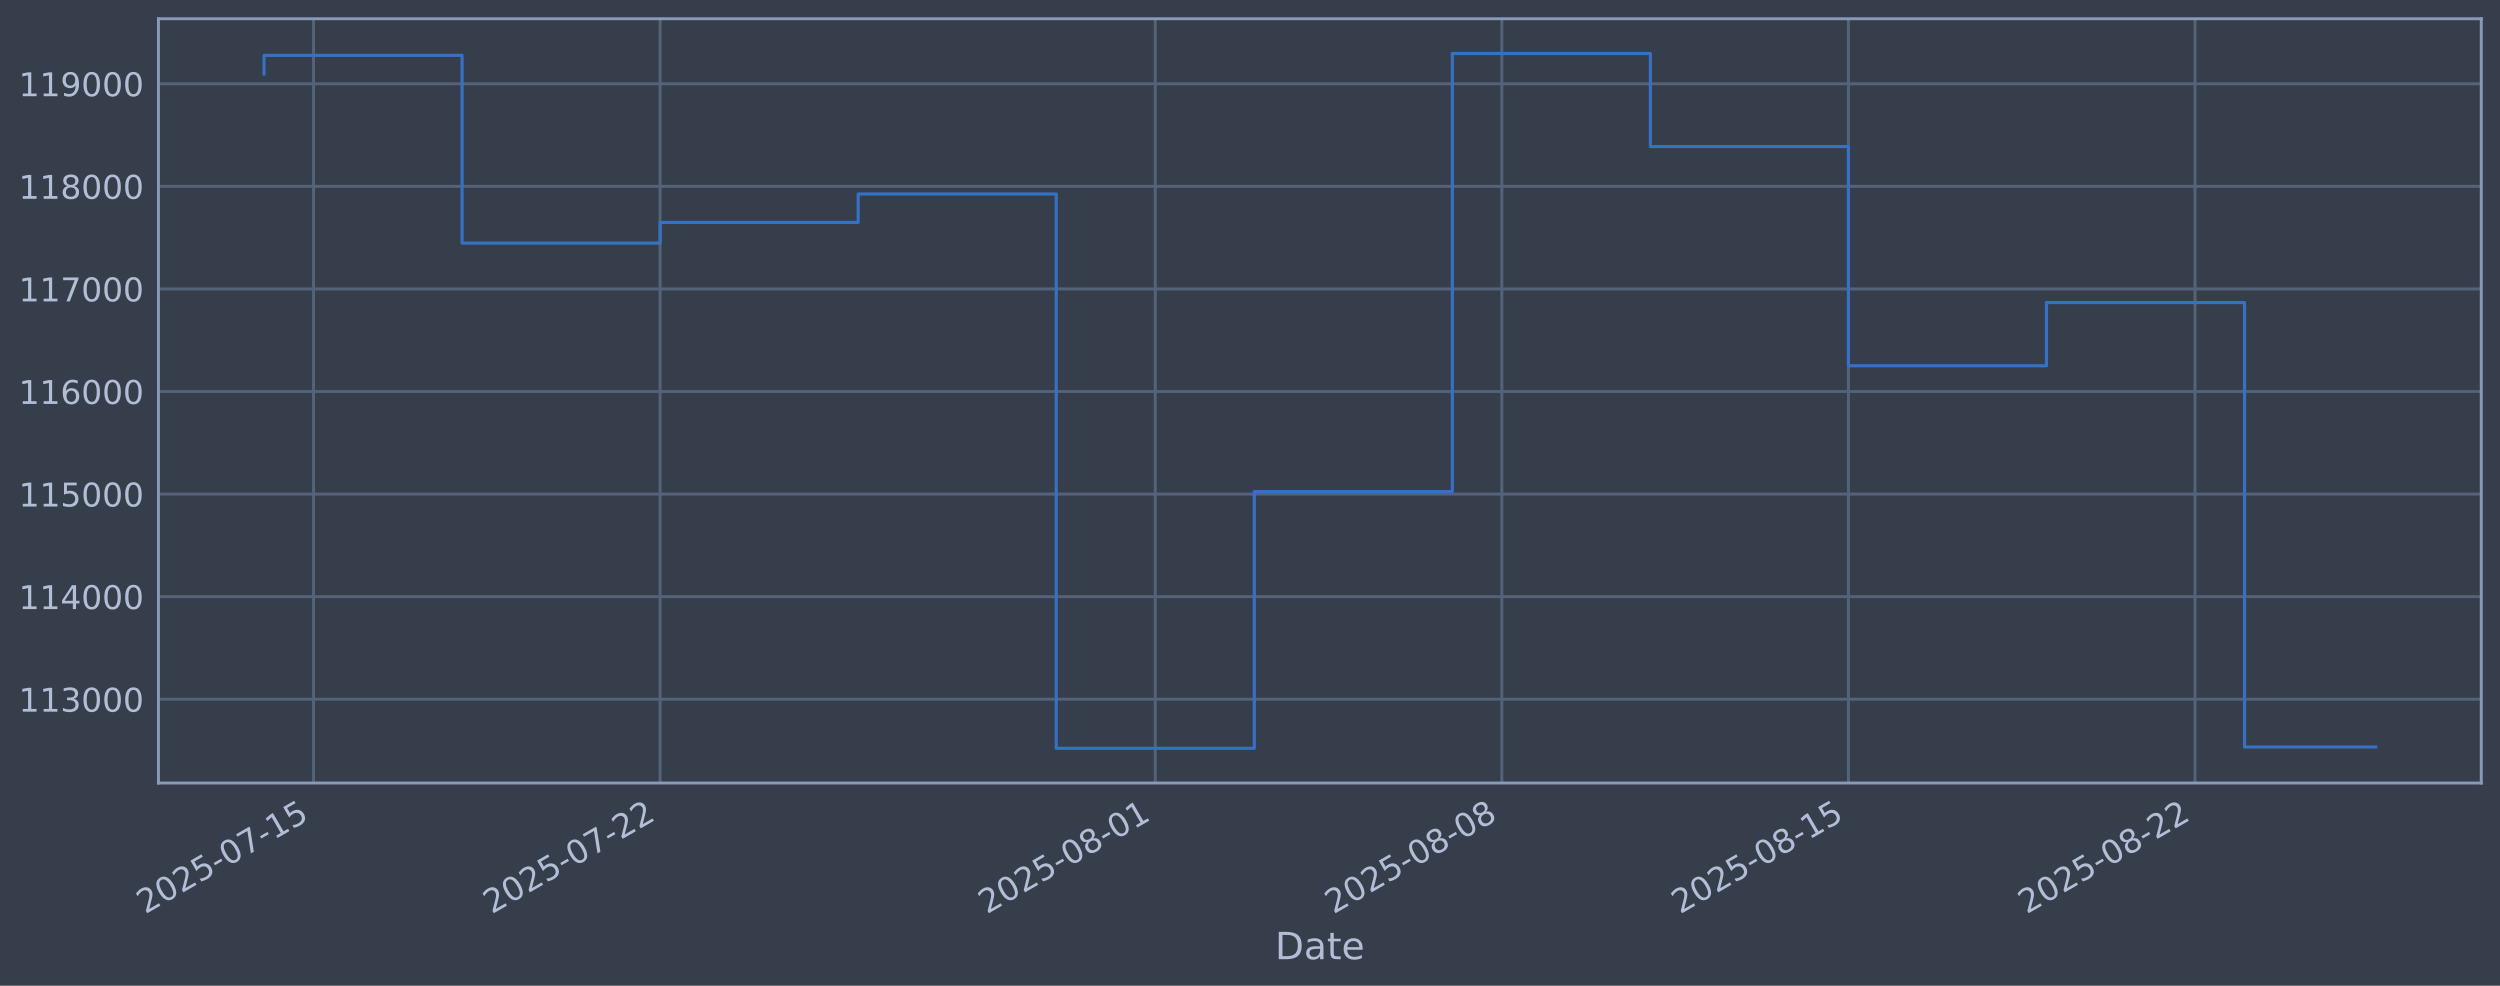
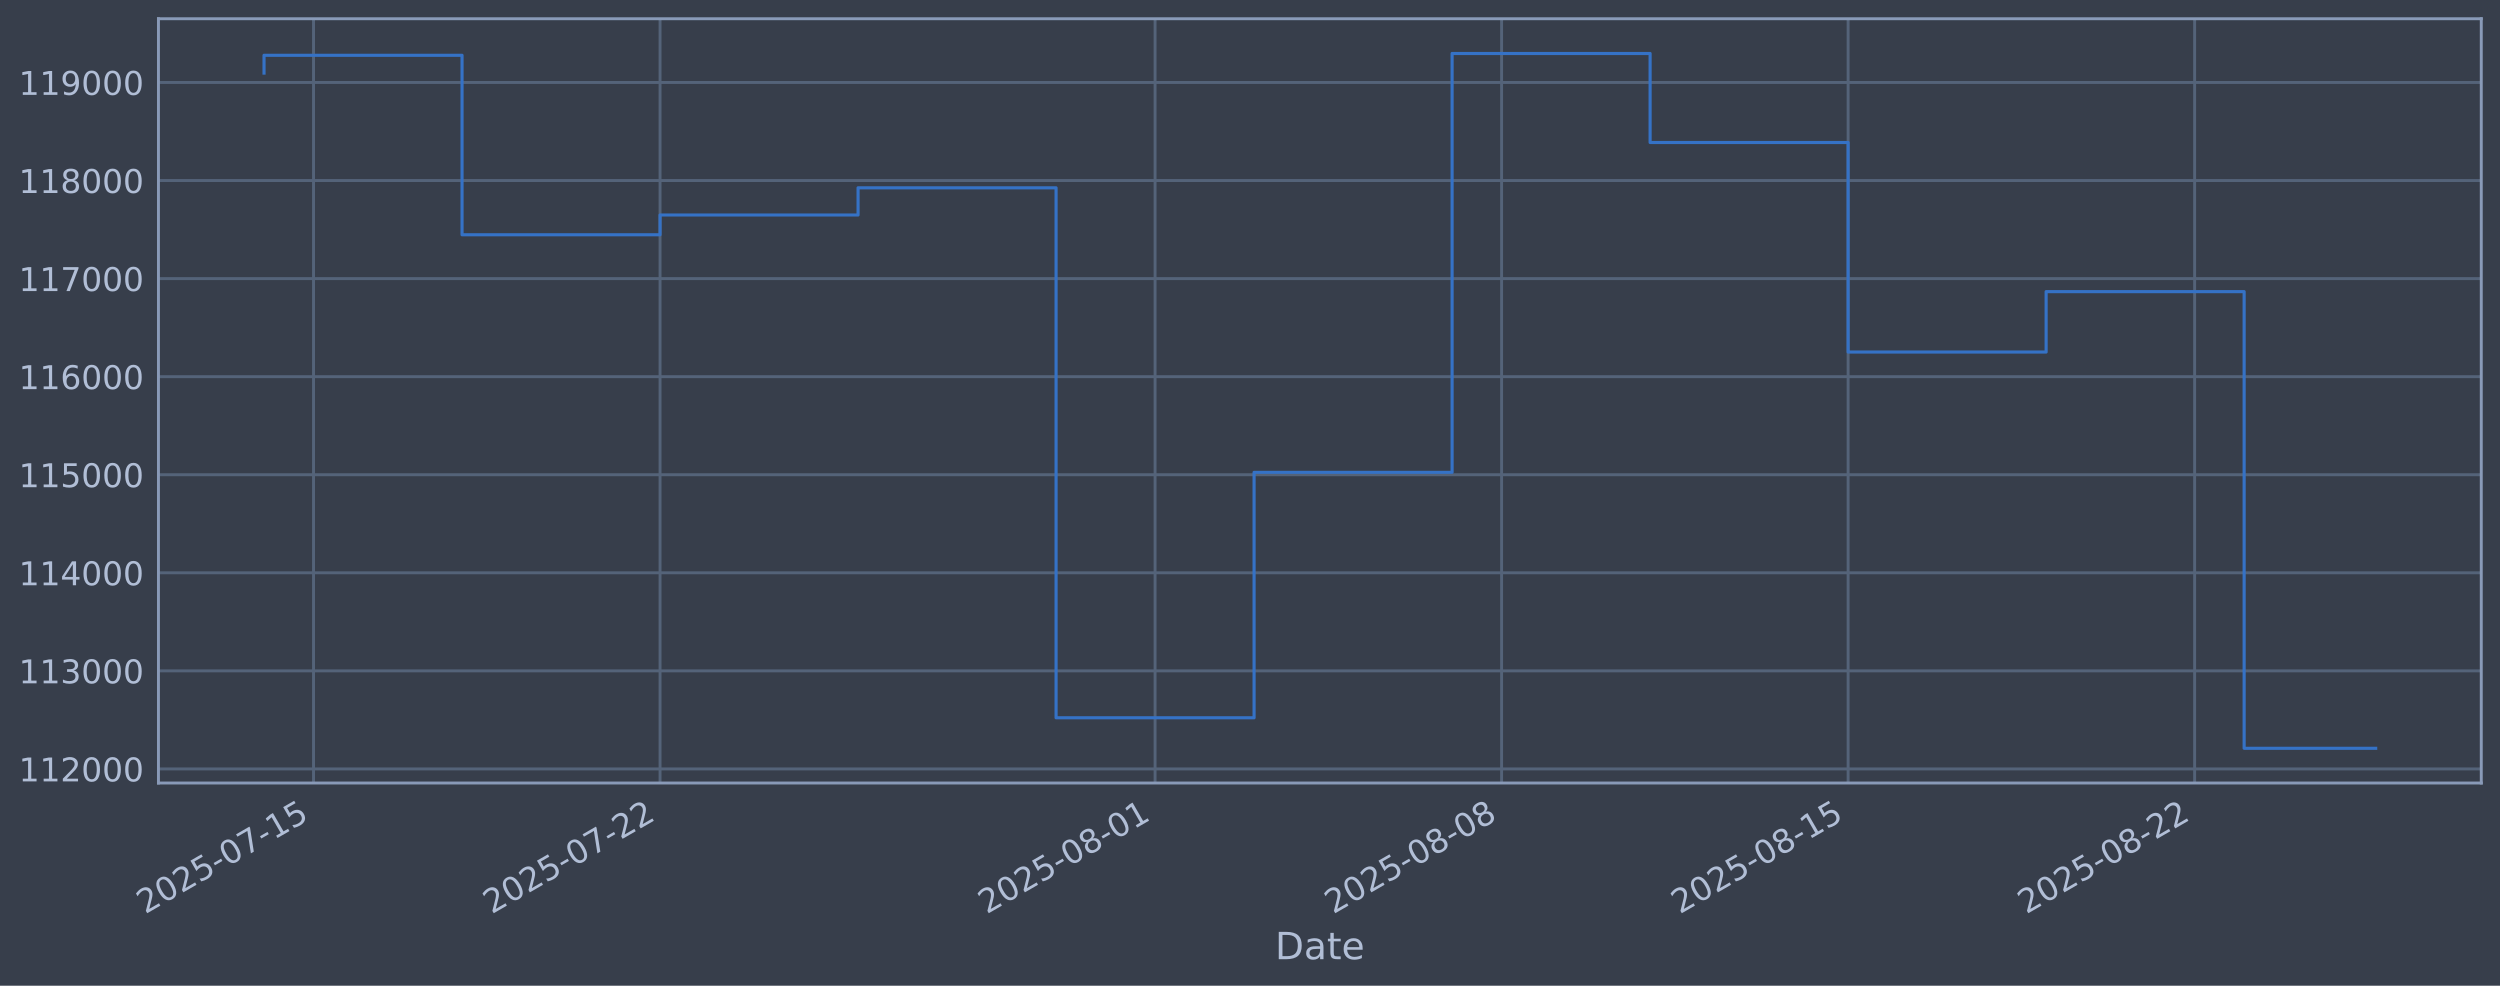
<svg xmlns="http://www.w3.org/2000/svg" xmlns:xlink="http://www.w3.org/1999/xlink" width="960.9pt" height="378.87pt" viewBox="0 0 960.9 378.87" version="1.1">
  <defs>
    <style type="text/css">*{stroke-linejoin: round; stroke-linecap: butt}</style>
  </defs>
  <g id="figure_1">
    <g id="patch_1">
      <path d="M 0 378.87  L 960.9 378.87  L 960.9 0  L 0 0  z " style="fill: #373e4b" />
    </g>
    <g id="axes_1">
      <g id="patch_2">
        <path d="M 60.901 300.96  L 953.701 300.96  L 953.701 7.2  L 60.901 7.2  z " style="fill: #373e4b" />
      </g>
      <g id="matplotlib.axis_1">
        <g id="xtick_1">
          <g id="line2d_1">
-             <path d="M 120.513 300.96  L 120.513 7.2  " clip-path="url(#pd6988ea4fc)" style="fill: none; stroke: #546379; stroke-width: 1.12; stroke-linecap: square" />
+             <path d="M 120.509 300.96  L 120.509 7.2  " clip-path="url(#pdd474f7619)" style="fill: none; stroke: #546379; stroke-width: 1.12; stroke-linecap: square" />
          </g>
          <g id="line2d_2" />
          <g id="text_1">
-             <g style="fill: #b1bed6" transform="translate(55.78745 351.4642) rotate(-30) scale(0.126 -0.126)">
+             <g style="fill: #b1bed6" transform="translate(55.78365 351.4642) rotate(-30) scale(0.126 -0.126)">
              <defs>
                <path id="DejaVuSans-32" d="M 1228 531  L 3431 531  L 3431 0  L 469 0  L 469 531  Q 828 903 1448 1529  Q 2069 2156 2228 2338  Q 2531 2678 2651 2914  Q 2772 3150 2772 3378  Q 2772 3750 2511 3984  Q 2250 4219 1831 4219  Q 1534 4219 1204 4116  Q 875 4013 500 3803  L 500 4441  Q 881 4594 1212 4672  Q 1544 4750 1819 4750  Q 2544 4750 2975 4387  Q 3406 4025 3406 3419  Q 3406 3131 3298 2873  Q 3191 2616 2906 2266  Q 2828 2175 2409 1742  Q 1991 1309 1228 531  z " transform="scale(0.015625)" />
                <path id="DejaVuSans-30" d="M 2034 4250  Q 1547 4250 1301 3770  Q 1056 3291 1056 2328  Q 1056 1369 1301 889  Q 1547 409 2034 409  Q 2525 409 2770 889  Q 3016 1369 3016 2328  Q 3016 3291 2770 3770  Q 2525 4250 2034 4250  z M 2034 4750  Q 2819 4750 3233 4129  Q 3647 3509 3647 2328  Q 3647 1150 3233 529  Q 2819 -91 2034 -91  Q 1250 -91 836 529  Q 422 1150 422 2328  Q 422 3509 836 4129  Q 1250 4750 2034 4750  z " transform="scale(0.015625)" />
                <path id="DejaVuSans-35" d="M 691 4666  L 3169 4666  L 3169 4134  L 1269 4134  L 1269 2991  Q 1406 3038 1543 3061  Q 1681 3084 1819 3084  Q 2600 3084 3056 2656  Q 3513 2228 3513 1497  Q 3513 744 3044 326  Q 2575 -91 1722 -91  Q 1428 -91 1123 -41  Q 819 9 494 109  L 494 744  Q 775 591 1075 516  Q 1375 441 1709 441  Q 2250 441 2565 725  Q 2881 1009 2881 1497  Q 2881 1984 2565 2268  Q 2250 2553 1709 2553  Q 1456 2553 1204 2497  Q 953 2441 691 2322  L 691 4666  z " transform="scale(0.015625)" />
                <path id="DejaVuSans-2d" d="M 313 2009  L 1997 2009  L 1997 1497  L 313 1497  L 313 2009  z " transform="scale(0.015625)" />
                <path id="DejaVuSans-37" d="M 525 4666  L 3525 4666  L 3525 4397  L 1831 0  L 1172 0  L 2766 4134  L 525 4134  L 525 4666  z " transform="scale(0.015625)" />
                <path id="DejaVuSans-31" d="M 794 531  L 1825 531  L 1825 4091  L 703 3866  L 703 4441  L 1819 4666  L 2450 4666  L 2450 531  L 3481 531  L 3481 0  L 794 0  L 794 531  z " transform="scale(0.015625)" />
              </defs>
              <use xlink:href="#DejaVuSans-32" />
              <use xlink:href="#DejaVuSans-30" transform="translate(63.62305 0)" />
              <use xlink:href="#DejaVuSans-32" transform="translate(127.2461 0)" />
              <use xlink:href="#DejaVuSans-35" transform="translate(190.8691 0)" />
              <use xlink:href="#DejaVuSans-2d" transform="translate(254.4922 0)" />
              <use xlink:href="#DejaVuSans-30" transform="translate(290.5762 0)" />
              <use xlink:href="#DejaVuSans-37" transform="translate(354.1992 0)" />
              <use xlink:href="#DejaVuSans-2d" transform="translate(417.8223 0)" />
              <use xlink:href="#DejaVuSans-31" transform="translate(453.9062 0)" />
              <use xlink:href="#DejaVuSans-35" transform="translate(517.5293 0)" />
            </g>
          </g>
        </g>
        <g id="xtick_2">
          <g id="line2d_3">
-             <path d="M 253.727 300.96  L 253.727 7.2  " clip-path="url(#pd6988ea4fc)" style="fill: none; stroke: #546379; stroke-width: 1.12; stroke-linecap: square" />
+             <path d="M 253.697 300.96  L 253.697 7.2  " clip-path="url(#pdd474f7619)" style="fill: none; stroke: #546379; stroke-width: 1.12; stroke-linecap: square" />
          </g>
          <g id="line2d_4" />
          <g id="text_2">
-             <g style="fill: #b1bed6" transform="translate(189.0019 351.4642) rotate(-30) scale(0.126 -0.126)">
+             <g style="fill: #b1bed6" transform="translate(188.9716 351.4642) rotate(-30) scale(0.126 -0.126)">
              <use xlink:href="#DejaVuSans-32" />
              <use xlink:href="#DejaVuSans-30" transform="translate(63.62305 0)" />
              <use xlink:href="#DejaVuSans-32" transform="translate(127.2461 0)" />
              <use xlink:href="#DejaVuSans-35" transform="translate(190.8691 0)" />
              <use xlink:href="#DejaVuSans-2d" transform="translate(254.4922 0)" />
              <use xlink:href="#DejaVuSans-30" transform="translate(290.5762 0)" />
              <use xlink:href="#DejaVuSans-37" transform="translate(354.1992 0)" />
              <use xlink:href="#DejaVuSans-2d" transform="translate(417.8223 0)" />
              <use xlink:href="#DejaVuSans-32" transform="translate(453.9062 0)" />
              <use xlink:href="#DejaVuSans-32" transform="translate(517.5293 0)" />
            </g>
          </g>
        </g>
        <g id="xtick_3">
          <g id="line2d_5">
-             <path d="M 444.034 300.96  L 444.034 7.2  " clip-path="url(#pd6988ea4fc)" style="fill: none; stroke: #546379; stroke-width: 1.12; stroke-linecap: square" />
+             <path d="M 443.965 300.96  L 443.965 7.2  " clip-path="url(#pdd474f7619)" style="fill: none; stroke: #546379; stroke-width: 1.12; stroke-linecap: square" />
          </g>
          <g id="line2d_6" />
          <g id="text_3">
-             <g style="fill: #b1bed6" transform="translate(379.3083 351.4642) rotate(-30) scale(0.126 -0.126)">
+             <g style="fill: #b1bed6" transform="translate(379.24 351.4642) rotate(-30) scale(0.126 -0.126)">
              <defs>
                <path id="DejaVuSans-38" d="M 2034 2216  Q 1584 2216 1326 1975  Q 1069 1734 1069 1313  Q 1069 891 1326 650  Q 1584 409 2034 409  Q 2484 409 2743 651  Q 3003 894 3003 1313  Q 3003 1734 2745 1975  Q 2488 2216 2034 2216  z M 1403 2484  Q 997 2584 770 2862  Q 544 3141 544 3541  Q 544 4100 942 4425  Q 1341 4750 2034 4750  Q 2731 4750 3128 4425  Q 3525 4100 3525 3541  Q 3525 3141 3298 2862  Q 3072 2584 2669 2484  Q 3125 2378 3379 2068  Q 3634 1759 3634 1313  Q 3634 634 3220 271  Q 2806 -91 2034 -91  Q 1263 -91 848 271  Q 434 634 434 1313  Q 434 1759 690 2068  Q 947 2378 1403 2484  z M 1172 3481  Q 1172 3119 1398 2916  Q 1625 2713 2034 2713  Q 2441 2713 2670 2916  Q 2900 3119 2900 3481  Q 2900 3844 2670 4047  Q 2441 4250 2034 4250  Q 1625 4250 1398 4047  Q 1172 3844 1172 3481  z " transform="scale(0.015625)" />
              </defs>
              <use xlink:href="#DejaVuSans-32" />
              <use xlink:href="#DejaVuSans-30" transform="translate(63.62305 0)" />
              <use xlink:href="#DejaVuSans-32" transform="translate(127.2461 0)" />
              <use xlink:href="#DejaVuSans-35" transform="translate(190.8691 0)" />
              <use xlink:href="#DejaVuSans-2d" transform="translate(254.4922 0)" />
              <use xlink:href="#DejaVuSans-30" transform="translate(290.5762 0)" />
              <use xlink:href="#DejaVuSans-38" transform="translate(354.1992 0)" />
              <use xlink:href="#DejaVuSans-2d" transform="translate(417.8223 0)" />
              <use xlink:href="#DejaVuSans-30" transform="translate(453.9062 0)" />
              <use xlink:href="#DejaVuSans-31" transform="translate(517.5293 0)" />
            </g>
          </g>
        </g>
        <g id="xtick_4">
          <g id="line2d_7">
-             <path d="M 577.248 300.96  L 577.248 7.2  " clip-path="url(#pd6988ea4fc)" style="fill: none; stroke: #546379; stroke-width: 1.12; stroke-linecap: square" />
+             <path d="M 577.153 300.96  L 577.153 7.2  " clip-path="url(#pdd474f7619)" style="fill: none; stroke: #546379; stroke-width: 1.12; stroke-linecap: square" />
          </g>
          <g id="line2d_8" />
          <g id="text_4">
-             <g style="fill: #b1bed6" transform="translate(512.5227 351.4642) rotate(-30) scale(0.126 -0.126)">
+             <g style="fill: #b1bed6" transform="translate(512.4279 351.4642) rotate(-30) scale(0.126 -0.126)">
              <use xlink:href="#DejaVuSans-32" />
              <use xlink:href="#DejaVuSans-30" transform="translate(63.62305 0)" />
              <use xlink:href="#DejaVuSans-32" transform="translate(127.2461 0)" />
              <use xlink:href="#DejaVuSans-35" transform="translate(190.8691 0)" />
              <use xlink:href="#DejaVuSans-2d" transform="translate(254.4922 0)" />
              <use xlink:href="#DejaVuSans-30" transform="translate(290.5762 0)" />
              <use xlink:href="#DejaVuSans-38" transform="translate(354.1992 0)" />
              <use xlink:href="#DejaVuSans-2d" transform="translate(417.8223 0)" />
              <use xlink:href="#DejaVuSans-30" transform="translate(453.9062 0)" />
              <use xlink:href="#DejaVuSans-38" transform="translate(517.5293 0)" />
            </g>
          </g>
        </g>
        <g id="xtick_5">
          <g id="line2d_9">
-             <path d="M 710.463 300.96  L 710.463 7.2  " clip-path="url(#pd6988ea4fc)" style="fill: none; stroke: #546379; stroke-width: 1.12; stroke-linecap: square" />
+             <path d="M 710.341 300.96  L 710.341 7.2  " clip-path="url(#pdd474f7619)" style="fill: none; stroke: #546379; stroke-width: 1.12; stroke-linecap: square" />
          </g>
          <g id="line2d_10" />
          <g id="text_5">
-             <g style="fill: #b1bed6" transform="translate(645.7372 351.4642) rotate(-30) scale(0.126 -0.126)">
+             <g style="fill: #b1bed6" transform="translate(645.6158 351.4642) rotate(-30) scale(0.126 -0.126)">
              <use xlink:href="#DejaVuSans-32" />
              <use xlink:href="#DejaVuSans-30" transform="translate(63.62305 0)" />
              <use xlink:href="#DejaVuSans-32" transform="translate(127.2461 0)" />
              <use xlink:href="#DejaVuSans-35" transform="translate(190.8691 0)" />
              <use xlink:href="#DejaVuSans-2d" transform="translate(254.4922 0)" />
              <use xlink:href="#DejaVuSans-30" transform="translate(290.5762 0)" />
              <use xlink:href="#DejaVuSans-38" transform="translate(354.1992 0)" />
              <use xlink:href="#DejaVuSans-2d" transform="translate(417.8223 0)" />
              <use xlink:href="#DejaVuSans-31" transform="translate(453.9062 0)" />
              <use xlink:href="#DejaVuSans-35" transform="translate(517.5293 0)" />
            </g>
          </g>
        </g>
        <g id="xtick_6">
          <g id="line2d_11">
-             <path d="M 843.677 300.96  L 843.677 7.2  " clip-path="url(#pd6988ea4fc)" style="fill: none; stroke: #546379; stroke-width: 1.12; stroke-linecap: square" />
+             <path d="M 843.529 300.96  L 843.529 7.2  " clip-path="url(#pdd474f7619)" style="fill: none; stroke: #546379; stroke-width: 1.12; stroke-linecap: square" />
          </g>
          <g id="line2d_12" />
          <g id="text_6">
-             <g style="fill: #b1bed6" transform="translate(778.9517 351.4642) rotate(-30) scale(0.126 -0.126)">
+             <g style="fill: #b1bed6" transform="translate(778.8037 351.4642) rotate(-30) scale(0.126 -0.126)">
              <use xlink:href="#DejaVuSans-32" />
              <use xlink:href="#DejaVuSans-30" transform="translate(63.62305 0)" />
              <use xlink:href="#DejaVuSans-32" transform="translate(127.2461 0)" />
              <use xlink:href="#DejaVuSans-35" transform="translate(190.8691 0)" />
              <use xlink:href="#DejaVuSans-2d" transform="translate(254.4922 0)" />
              <use xlink:href="#DejaVuSans-30" transform="translate(290.5762 0)" />
              <use xlink:href="#DejaVuSans-38" transform="translate(354.1992 0)" />
              <use xlink:href="#DejaVuSans-2d" transform="translate(417.8223 0)" />
              <use xlink:href="#DejaVuSans-32" transform="translate(453.9062 0)" />
              <use xlink:href="#DejaVuSans-32" transform="translate(517.5293 0)" />
            </g>
          </g>
        </g>
        <g id="text_7">
          <g style="fill: #b1bed6" transform="translate(490.0914 368.6753) scale(0.144 -0.144)">
            <defs>
              <path id="DejaVuSans-44" d="M 1259 4147  L 1259 519  L 2022 519  Q 2988 519 3436 956  Q 3884 1394 3884 2338  Q 3884 3275 3436 3711  Q 2988 4147 2022 4147  L 1259 4147  z M 628 4666  L 1925 4666  Q 3281 4666 3915 4102  Q 4550 3538 4550 2338  Q 4550 1131 3912 565  Q 3275 0 1925 0  L 628 0  L 628 4666  z " transform="scale(0.015625)" />
              <path id="DejaVuSans-61" d="M 2194 1759  Q 1497 1759 1228 1600  Q 959 1441 959 1056  Q 959 750 1161 570  Q 1363 391 1709 391  Q 2188 391 2477 730  Q 2766 1069 2766 1631  L 2766 1759  L 2194 1759  z M 3341 1997  L 3341 0  L 2766 0  L 2766 531  Q 2569 213 2275 61  Q 1981 -91 1556 -91  Q 1019 -91 701 211  Q 384 513 384 1019  Q 384 1609 779 1909  Q 1175 2209 1959 2209  L 2766 2209  L 2766 2266  Q 2766 2663 2505 2880  Q 2244 3097 1772 3097  Q 1472 3097 1187 3025  Q 903 2953 641 2809  L 641 3341  Q 956 3463 1253 3523  Q 1550 3584 1831 3584  Q 2591 3584 2966 3190  Q 3341 2797 3341 1997  z " transform="scale(0.015625)" />
              <path id="DejaVuSans-74" d="M 1172 4494  L 1172 3500  L 2356 3500  L 2356 3053  L 1172 3053  L 1172 1153  Q 1172 725 1289 603  Q 1406 481 1766 481  L 2356 481  L 2356 0  L 1766 0  Q 1100 0 847 248  Q 594 497 594 1153  L 594 3053  L 172 3053  L 172 3500  L 594 3500  L 594 4494  L 1172 4494  z " transform="scale(0.015625)" />
              <path id="DejaVuSans-65" d="M 3597 1894  L 3597 1613  L 953 1613  Q 991 1019 1311 708  Q 1631 397 2203 397  Q 2534 397 2845 478  Q 3156 559 3463 722  L 3463 178  Q 3153 47 2828 -22  Q 2503 -91 2169 -91  Q 1331 -91 842 396  Q 353 884 353 1716  Q 353 2575 817 3079  Q 1281 3584 2069 3584  Q 2775 3584 3186 3129  Q 3597 2675 3597 1894  z M 3022 2063  Q 3016 2534 2758 2815  Q 2500 3097 2075 3097  Q 1594 3097 1305 2825  Q 1016 2553 972 2059  L 3022 2063  z " transform="scale(0.015625)" />
            </defs>
            <use xlink:href="#DejaVuSans-44" />
            <use xlink:href="#DejaVuSans-61" transform="translate(77.00195 0)" />
            <use xlink:href="#DejaVuSans-74" transform="translate(138.2812 0)" />
            <use xlink:href="#DejaVuSans-65" transform="translate(177.4902 0)" />
          </g>
        </g>
      </g>
      <g id="matplotlib.axis_2">
        <g id="ytick_1">
          <g id="line2d_13">
-             <path d="M 60.901 268.75  L 953.701 268.75  " clip-path="url(#pd6988ea4fc)" style="fill: none; stroke: #546379; stroke-width: 1.12; stroke-linecap: square" />
+             <path d="M 60.901 295.552  L 953.701 295.552  " clip-path="url(#pdd474f7619)" style="fill: none; stroke: #546379; stroke-width: 1.12; stroke-linecap: square" />
          </g>
          <g id="line2d_14" />
          <g id="text_8">
-             <g style="fill: #b1bed6" transform="translate(7.2 273.5373) scale(0.126 -0.126)">
-               <defs>
-                 <path id="DejaVuSans-33" d="M 2597 2516  Q 3050 2419 3304 2112  Q 3559 1806 3559 1356  Q 3559 666 3084 287  Q 2609 -91 1734 -91  Q 1441 -91 1130 -33  Q 819 25 488 141  L 488 750  Q 750 597 1062 519  Q 1375 441 1716 441  Q 2309 441 2620 675  Q 2931 909 2931 1356  Q 2931 1769 2642 2001  Q 2353 2234 1838 2234  L 1294 2234  L 1294 2753  L 1863 2753  Q 2328 2753 2575 2939  Q 2822 3125 2822 3475  Q 2822 3834 2567 4026  Q 2313 4219 1838 4219  Q 1578 4219 1281 4162  Q 984 4106 628 3988  L 628 4550  Q 988 4650 1302 4700  Q 1616 4750 1894 4750  Q 2613 4750 3031 4423  Q 3450 4097 3450 3541  Q 3450 3153 3228 2886  Q 3006 2619 2597 2516  z " transform="scale(0.015625)" />
-               </defs>
-               <use xlink:href="#DejaVuSans-31" />
-               <use xlink:href="#DejaVuSans-31" transform="translate(63.62305 0)" />
-               <use xlink:href="#DejaVuSans-33" transform="translate(127.2461 0)" />
+             <g style="fill: #b1bed6" transform="translate(7.2 300.339) scale(0.126 -0.126)">
+               <use xlink:href="#DejaVuSans-31" />
+               <use xlink:href="#DejaVuSans-31" transform="translate(63.62305 0)" />
+               <use xlink:href="#DejaVuSans-32" transform="translate(127.2461 0)" />
              <use xlink:href="#DejaVuSans-30" transform="translate(190.8691 0)" />
              <use xlink:href="#DejaVuSans-30" transform="translate(254.4922 0)" />
              <use xlink:href="#DejaVuSans-30" transform="translate(318.1152 0)" />
            </g>
          </g>
        </g>
        <g id="ytick_2">
          <g id="line2d_15">
-             <path d="M 60.901 229.325  L 953.701 229.325  " clip-path="url(#pd6988ea4fc)" style="fill: none; stroke: #546379; stroke-width: 1.12; stroke-linecap: square" />
+             <path d="M 60.901 257.857  L 953.701 257.857  " clip-path="url(#pdd474f7619)" style="fill: none; stroke: #546379; stroke-width: 1.12; stroke-linecap: square" />
          </g>
          <g id="line2d_16" />
          <g id="text_9">
-             <g style="fill: #b1bed6" transform="translate(7.2 234.1122) scale(0.126 -0.126)">
-               <defs>
-                 <path id="DejaVuSans-34" d="M 2419 4116  L 825 1625  L 2419 1625  L 2419 4116  z M 2253 4666  L 3047 4666  L 3047 1625  L 3713 1625  L 3713 1100  L 3047 1100  L 3047 0  L 2419 0  L 2419 1100  L 313 1100  L 313 1709  L 2253 4666  z " transform="scale(0.015625)" />
-               </defs>
-               <use xlink:href="#DejaVuSans-31" />
-               <use xlink:href="#DejaVuSans-31" transform="translate(63.62305 0)" />
-               <use xlink:href="#DejaVuSans-34" transform="translate(127.2461 0)" />
+             <g style="fill: #b1bed6" transform="translate(7.2 262.6442) scale(0.126 -0.126)">
+               <defs>
+                 <path id="DejaVuSans-33" d="M 2597 2516  Q 3050 2419 3304 2112  Q 3559 1806 3559 1356  Q 3559 666 3084 287  Q 2609 -91 1734 -91  Q 1441 -91 1130 -33  Q 819 25 488 141  L 488 750  Q 750 597 1062 519  Q 1375 441 1716 441  Q 2309 441 2620 675  Q 2931 909 2931 1356  Q 2931 1769 2642 2001  Q 2353 2234 1838 2234  L 1294 2234  L 1294 2753  L 1863 2753  Q 2328 2753 2575 2939  Q 2822 3125 2822 3475  Q 2822 3834 2567 4026  Q 2313 4219 1838 4219  Q 1578 4219 1281 4162  Q 984 4106 628 3988  L 628 4550  Q 988 4650 1302 4700  Q 1616 4750 1894 4750  Q 2613 4750 3031 4423  Q 3450 4097 3450 3541  Q 3450 3153 3228 2886  Q 3006 2619 2597 2516  z " transform="scale(0.015625)" />
+               </defs>
+               <use xlink:href="#DejaVuSans-31" />
+               <use xlink:href="#DejaVuSans-31" transform="translate(63.62305 0)" />
+               <use xlink:href="#DejaVuSans-33" transform="translate(127.2461 0)" />
              <use xlink:href="#DejaVuSans-30" transform="translate(190.8691 0)" />
              <use xlink:href="#DejaVuSans-30" transform="translate(254.4922 0)" />
              <use xlink:href="#DejaVuSans-30" transform="translate(318.1152 0)" />
            </g>
          </g>
        </g>
        <g id="ytick_3">
          <g id="line2d_17">
-             <path d="M 60.901 189.9  L 953.701 189.9  " clip-path="url(#pd6988ea4fc)" style="fill: none; stroke: #546379; stroke-width: 1.12; stroke-linecap: square" />
+             <path d="M 60.901 220.162  L 953.701 220.162  " clip-path="url(#pdd474f7619)" style="fill: none; stroke: #546379; stroke-width: 1.12; stroke-linecap: square" />
          </g>
          <g id="line2d_18" />
          <g id="text_10">
-             <g style="fill: #b1bed6" transform="translate(7.2 194.6871) scale(0.126 -0.126)">
-               <use xlink:href="#DejaVuSans-31" />
-               <use xlink:href="#DejaVuSans-31" transform="translate(63.62305 0)" />
-               <use xlink:href="#DejaVuSans-35" transform="translate(127.2461 0)" />
+             <g style="fill: #b1bed6" transform="translate(7.2 224.9495) scale(0.126 -0.126)">
+               <defs>
+                 <path id="DejaVuSans-34" d="M 2419 4116  L 825 1625  L 2419 1625  L 2419 4116  z M 2253 4666  L 3047 4666  L 3047 1625  L 3713 1625  L 3713 1100  L 3047 1100  L 3047 0  L 2419 0  L 2419 1100  L 313 1100  L 313 1709  L 2253 4666  z " transform="scale(0.015625)" />
+               </defs>
+               <use xlink:href="#DejaVuSans-31" />
+               <use xlink:href="#DejaVuSans-31" transform="translate(63.62305 0)" />
+               <use xlink:href="#DejaVuSans-34" transform="translate(127.2461 0)" />
              <use xlink:href="#DejaVuSans-30" transform="translate(190.8691 0)" />
              <use xlink:href="#DejaVuSans-30" transform="translate(254.4922 0)" />
              <use xlink:href="#DejaVuSans-30" transform="translate(318.1152 0)" />
            </g>
          </g>
        </g>
        <g id="ytick_4">
          <g id="line2d_19">
-             <path d="M 60.901 150.475  L 953.701 150.475  " clip-path="url(#pd6988ea4fc)" style="fill: none; stroke: #546379; stroke-width: 1.12; stroke-linecap: square" />
+             <path d="M 60.901 182.468  L 953.701 182.468  " clip-path="url(#pdd474f7619)" style="fill: none; stroke: #546379; stroke-width: 1.12; stroke-linecap: square" />
          </g>
          <g id="line2d_20" />
          <g id="text_11">
-             <g style="fill: #b1bed6" transform="translate(7.2 155.262) scale(0.126 -0.126)">
-               <defs>
-                 <path id="DejaVuSans-36" d="M 2113 2584  Q 1688 2584 1439 2293  Q 1191 2003 1191 1497  Q 1191 994 1439 701  Q 1688 409 2113 409  Q 2538 409 2786 701  Q 3034 994 3034 1497  Q 3034 2003 2786 2293  Q 2538 2584 2113 2584  z M 3366 4563  L 3366 3988  Q 3128 4100 2886 4159  Q 2644 4219 2406 4219  Q 1781 4219 1451 3797  Q 1122 3375 1075 2522  Q 1259 2794 1537 2939  Q 1816 3084 2150 3084  Q 2853 3084 3261 2657  Q 3669 2231 3669 1497  Q 3669 778 3244 343  Q 2819 -91 2113 -91  Q 1303 -91 875 529  Q 447 1150 447 2328  Q 447 3434 972 4092  Q 1497 4750 2381 4750  Q 2619 4750 2861 4703  Q 3103 4656 3366 4563  z " transform="scale(0.015625)" />
-               </defs>
-               <use xlink:href="#DejaVuSans-31" />
-               <use xlink:href="#DejaVuSans-31" transform="translate(63.62305 0)" />
-               <use xlink:href="#DejaVuSans-36" transform="translate(127.2461 0)" />
+             <g style="fill: #b1bed6" transform="translate(7.2 187.2547) scale(0.126 -0.126)">
+               <use xlink:href="#DejaVuSans-31" />
+               <use xlink:href="#DejaVuSans-31" transform="translate(63.62305 0)" />
+               <use xlink:href="#DejaVuSans-35" transform="translate(127.2461 0)" />
              <use xlink:href="#DejaVuSans-30" transform="translate(190.8691 0)" />
              <use xlink:href="#DejaVuSans-30" transform="translate(254.4922 0)" />
              <use xlink:href="#DejaVuSans-30" transform="translate(318.1152 0)" />
            </g>
          </g>
        </g>
        <g id="ytick_5">
          <g id="line2d_21">
-             <path d="M 60.901 111.05  L 953.701 111.05  " clip-path="url(#pd6988ea4fc)" style="fill: none; stroke: #546379; stroke-width: 1.12; stroke-linecap: square" />
+             <path d="M 60.901 144.773  L 953.701 144.773  " clip-path="url(#pdd474f7619)" style="fill: none; stroke: #546379; stroke-width: 1.12; stroke-linecap: square" />
          </g>
          <g id="line2d_22" />
          <g id="text_12">
-             <g style="fill: #b1bed6" transform="translate(7.2 115.8369) scale(0.126 -0.126)">
-               <use xlink:href="#DejaVuSans-31" />
-               <use xlink:href="#DejaVuSans-31" transform="translate(63.62305 0)" />
-               <use xlink:href="#DejaVuSans-37" transform="translate(127.2461 0)" />
+             <g style="fill: #b1bed6" transform="translate(7.2 149.5599) scale(0.126 -0.126)">
+               <defs>
+                 <path id="DejaVuSans-36" d="M 2113 2584  Q 1688 2584 1439 2293  Q 1191 2003 1191 1497  Q 1191 994 1439 701  Q 1688 409 2113 409  Q 2538 409 2786 701  Q 3034 994 3034 1497  Q 3034 2003 2786 2293  Q 2538 2584 2113 2584  z M 3366 4563  L 3366 3988  Q 3128 4100 2886 4159  Q 2644 4219 2406 4219  Q 1781 4219 1451 3797  Q 1122 3375 1075 2522  Q 1259 2794 1537 2939  Q 1816 3084 2150 3084  Q 2853 3084 3261 2657  Q 3669 2231 3669 1497  Q 3669 778 3244 343  Q 2819 -91 2113 -91  Q 1303 -91 875 529  Q 447 1150 447 2328  Q 447 3434 972 4092  Q 1497 4750 2381 4750  Q 2619 4750 2861 4703  Q 3103 4656 3366 4563  z " transform="scale(0.015625)" />
+               </defs>
+               <use xlink:href="#DejaVuSans-31" />
+               <use xlink:href="#DejaVuSans-31" transform="translate(63.62305 0)" />
+               <use xlink:href="#DejaVuSans-36" transform="translate(127.2461 0)" />
              <use xlink:href="#DejaVuSans-30" transform="translate(190.8691 0)" />
              <use xlink:href="#DejaVuSans-30" transform="translate(254.4922 0)" />
              <use xlink:href="#DejaVuSans-30" transform="translate(318.1152 0)" />
            </g>
          </g>
        </g>
        <g id="ytick_6">
          <g id="line2d_23">
-             <path d="M 60.901 71.625  L 953.701 71.625  " clip-path="url(#pd6988ea4fc)" style="fill: none; stroke: #546379; stroke-width: 1.12; stroke-linecap: square" />
+             <path d="M 60.901 107.078  L 953.701 107.078  " clip-path="url(#pdd474f7619)" style="fill: none; stroke: #546379; stroke-width: 1.12; stroke-linecap: square" />
          </g>
          <g id="line2d_24" />
          <g id="text_13">
-             <g style="fill: #b1bed6" transform="translate(7.2 76.4118) scale(0.126 -0.126)">
-               <use xlink:href="#DejaVuSans-31" />
-               <use xlink:href="#DejaVuSans-31" transform="translate(63.62305 0)" />
-               <use xlink:href="#DejaVuSans-38" transform="translate(127.2461 0)" />
+             <g style="fill: #b1bed6" transform="translate(7.2 111.8651) scale(0.126 -0.126)">
+               <use xlink:href="#DejaVuSans-31" />
+               <use xlink:href="#DejaVuSans-31" transform="translate(63.62305 0)" />
+               <use xlink:href="#DejaVuSans-37" transform="translate(127.2461 0)" />
              <use xlink:href="#DejaVuSans-30" transform="translate(190.8691 0)" />
              <use xlink:href="#DejaVuSans-30" transform="translate(254.4922 0)" />
              <use xlink:href="#DejaVuSans-30" transform="translate(318.1152 0)" />
            </g>
          </g>
        </g>
        <g id="ytick_7">
          <g id="line2d_25">
-             <path d="M 60.901 32.2  L 953.701 32.2  " clip-path="url(#pd6988ea4fc)" style="fill: none; stroke: #546379; stroke-width: 1.12; stroke-linecap: square" />
+             <path d="M 60.901 69.383  L 953.701 69.383  " clip-path="url(#pdd474f7619)" style="fill: none; stroke: #546379; stroke-width: 1.12; stroke-linecap: square" />
          </g>
          <g id="line2d_26" />
          <g id="text_14">
-             <g style="fill: #b1bed6" transform="translate(7.2 36.9867) scale(0.126 -0.126)">
+             <g style="fill: #b1bed6" transform="translate(7.2 74.17032) scale(0.126 -0.126)">
+               <use xlink:href="#DejaVuSans-31" />
+               <use xlink:href="#DejaVuSans-31" transform="translate(63.62305 0)" />
+               <use xlink:href="#DejaVuSans-38" transform="translate(127.2461 0)" />
+               <use xlink:href="#DejaVuSans-30" transform="translate(190.8691 0)" />
+               <use xlink:href="#DejaVuSans-30" transform="translate(254.4922 0)" />
+               <use xlink:href="#DejaVuSans-30" transform="translate(318.1152 0)" />
+             </g>
+           </g>
+         </g>
+         <g id="ytick_8">
+           <g id="line2d_27">
+             <path d="M 60.901 31.689  L 953.701 31.689  " clip-path="url(#pdd474f7619)" style="fill: none; stroke: #546379; stroke-width: 1.12; stroke-linecap: square" />
+           </g>
+           <g id="line2d_28" />
+           <g id="text_15">
+             <g style="fill: #b1bed6" transform="translate(7.2 36.47554) scale(0.126 -0.126)">
              <defs>
                <path id="DejaVuSans-39" d="M 703 97  L 703 672  Q 941 559 1184 500  Q 1428 441 1663 441  Q 2288 441 2617 861  Q 2947 1281 2994 2138  Q 2813 1869 2534 1725  Q 2256 1581 1919 1581  Q 1219 1581 811 2004  Q 403 2428 403 3163  Q 403 3881 828 4315  Q 1253 4750 1959 4750  Q 2769 4750 3195 4129  Q 3622 3509 3622 2328  Q 3622 1225 3098 567  Q 2575 -91 1691 -91  Q 1453 -91 1209 -44  Q 966 3 703 97  z M 1959 2075  Q 2384 2075 2632 2365  Q 2881 2656 2881 3163  Q 2881 3666 2632 3958  Q 2384 4250 1959 4250  Q 1534 4250 1286 3958  Q 1038 3666 1038 3163  Q 1038 2656 1286 2365  Q 1534 2075 1959 2075  z " transform="scale(0.015625)" />
              </defs>
              <use xlink:href="#DejaVuSans-31" />
              <use xlink:href="#DejaVuSans-31" transform="translate(63.62305 0)" />
              <use xlink:href="#DejaVuSans-39" transform="translate(127.2461 0)" />
              <use xlink:href="#DejaVuSans-30" transform="translate(190.8691 0)" />
              <use xlink:href="#DejaVuSans-30" transform="translate(254.4922 0)" />
              <use xlink:href="#DejaVuSans-30" transform="translate(318.1152 0)" />
            </g>
          </g>
        </g>
      </g>
-       <g id="line2d_27">
-         <path d="M 101.482 28.439  L 101.482 21.285  L 177.605 21.285  L 177.605 93.435  L 253.727 93.435  L 253.727 85.489  L 329.85 85.489  L 329.85 74.56  L 405.973 74.56  L 405.973 287.607  L 482.095 287.607  L 482.095 188.936  L 558.218 188.936  L 558.218 20.553  L 634.34 20.553  L 634.34 56.332  L 710.463 56.332  L 710.463 140.575  L 786.585 140.575  L 786.585 116.295  L 862.708 116.295  L 862.708 287.116  L 913.119 287.116  " clip-path="url(#pd6988ea4fc)" style="fill: none; stroke: #3572c6; stroke-width: 1.2; stroke-linecap: square" />
+       <g id="line2d_29">
+         <path d="M 101.482 28.093  L 101.482 21.253  L 177.59 21.253  L 177.59 90.236  L 253.697 90.236  L 253.697 82.639  L 329.804 82.639  L 329.804 72.19  L 405.912 72.19  L 405.912 275.887  L 482.019 275.887  L 482.019 181.546  L 558.127 181.546  L 558.127 20.553  L 634.234 20.553  L 634.234 54.761  L 710.341 54.761  L 710.341 135.307  L 786.449 135.307  L 786.449 112.093  L 862.556 112.093  L 862.556 287.607  L 913.119 287.607  " clip-path="url(#pdd474f7619)" style="fill: none; stroke: #3572c6; stroke-width: 1.2; stroke-linecap: square" />
      </g>
      <g id="patch_3">
        <path d="M 60.901 300.96  L 60.901 7.2  " style="fill: none; stroke: #899ab8; stroke-width: 1.12; stroke-linejoin: miter; stroke-linecap: square" />
      </g>
      <g id="patch_4">
        <path d="M 953.701 300.96  L 953.701 7.2  " style="fill: none; stroke: #899ab8; stroke-width: 1.12; stroke-linejoin: miter; stroke-linecap: square" />
      </g>
      <g id="patch_5">
        <path d="M 60.901 300.96  L 953.701 300.96  " style="fill: none; stroke: #899ab8; stroke-width: 1.12; stroke-linejoin: miter; stroke-linecap: square" />
      </g>
      <g id="patch_6">
        <path d="M 60.901 7.2  L 953.701 7.2  " style="fill: none; stroke: #899ab8; stroke-width: 1.12; stroke-linejoin: miter; stroke-linecap: square" />
      </g>
    </g>
  </g>
  <defs>
-     <clipPath id="pd6988ea4fc">
+     <clipPath id="pdd474f7619">
      <rect x="60.901" y="7.2" width="892.8" height="293.76" />
    </clipPath>
  </defs>
</svg>
